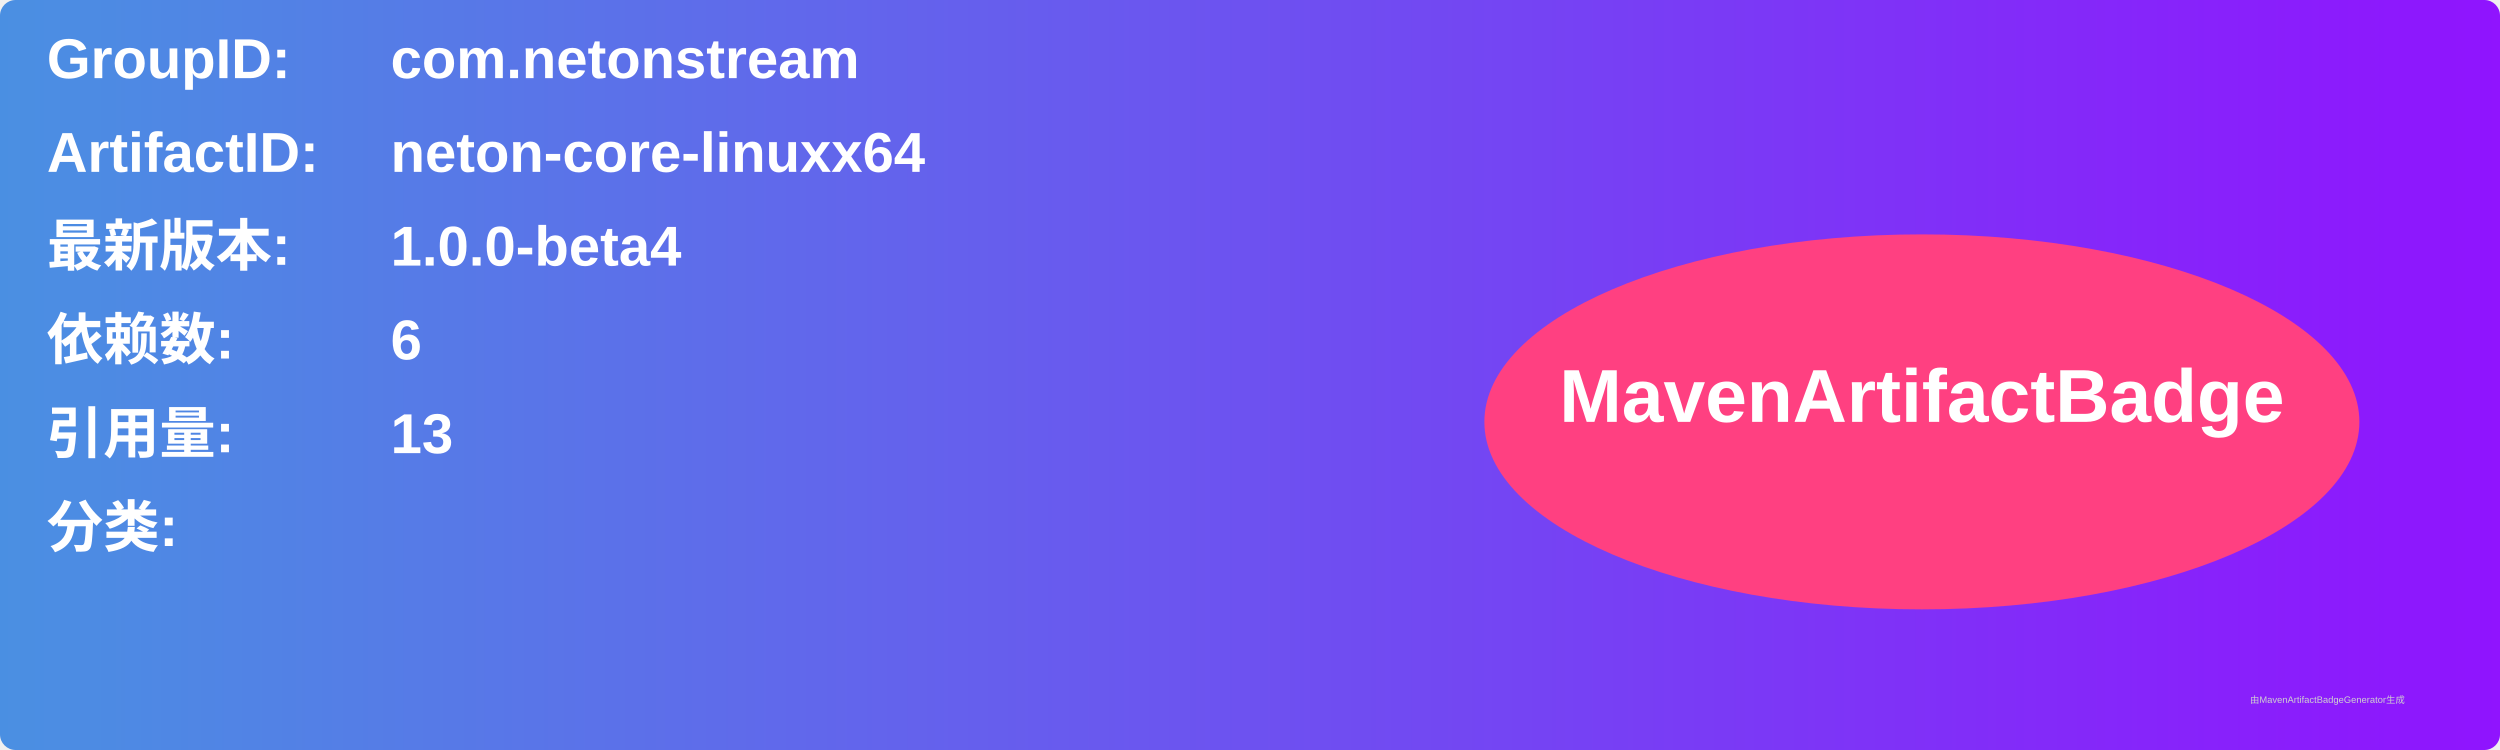
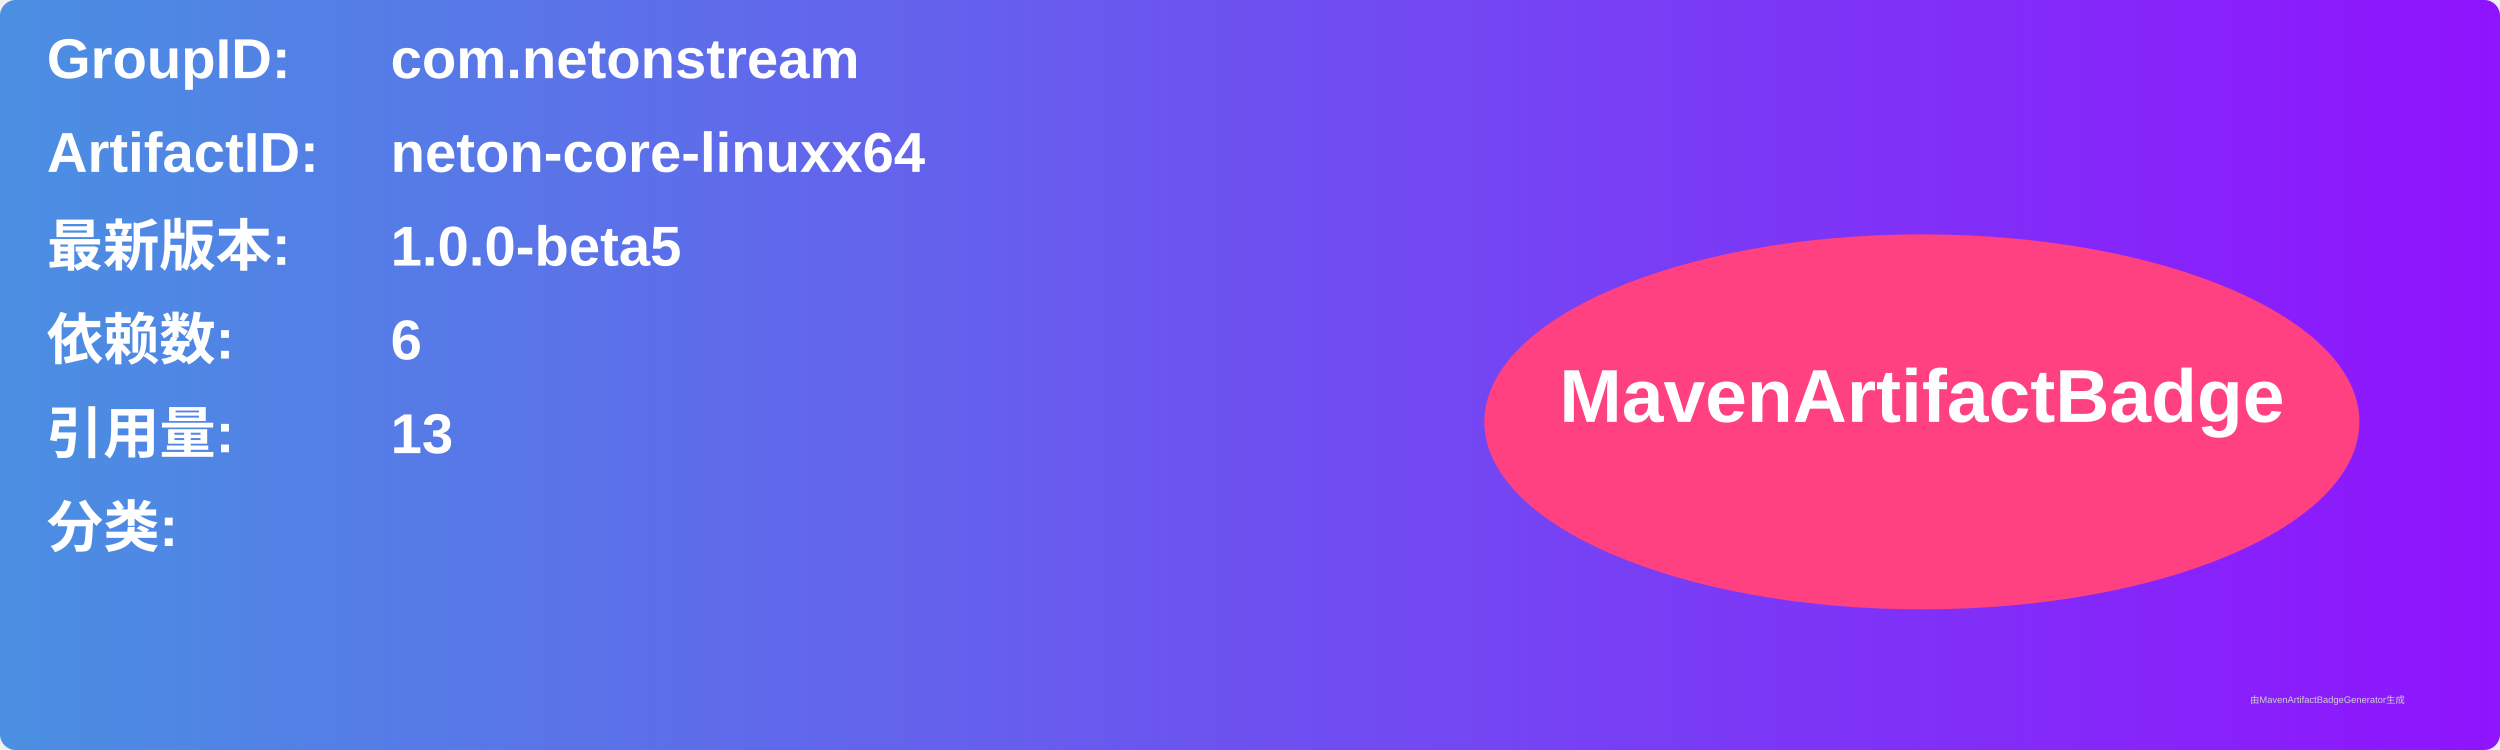
<svg xmlns="http://www.w3.org/2000/svg" width="800" height="240" viewBox="0 0 800 240">
  <linearGradient id="grad" x1="0%" y1="0%" x2="100%" y2="0%">
    <stop offset="0%" stop-color="#4a90e2" />
    <stop offset="100%" stop-color="#9013fe" />
  </linearGradient>
  <rect width="100%" height="100%" rx="5" ry="5" fill="url(#grad)" />
  <g transform="translate(15, 15)">
    <text x="0" y="10" font-family="Arial" font-size="18" fill="white" font-weight="bold" width="260">GroupID:</text>
    <text x="110" y="10" font-family="Arial" font-size="18" fill="white" font-weight="bold" width="460">com.netonstream</text>
    <text x="0" y="40" font-family="Arial" font-size="18" fill="white" font-weight="bold" width="260">ArtifactID:</text>
    <text x="110" y="40" font-family="Arial" font-size="18" fill="white" font-weight="bold" width="460">neton-core-linuxx64</text>
    <text x="0" y="70" font-family="Arial" font-size="18" fill="white" font-weight="bold">最新版本:</text>
    <text x="110" y="70" font-family="Arial" font-size="18" fill="white" font-weight="bold">
-       <tspan font-weight="bold">1.0.0-beta4</tspan>
+       <tspan font-weight="bold">1.0.0-beta5</tspan>
    </text>
    <text x="0" y="100" font-family="Arial" font-size="18" fill="white" font-weight="bold">依赖数: </text>
    <text x="110" y="100" font-family="Arial" font-size="18" fill="white">
      <tspan font-weight="bold">6</tspan>
    </text>
    <text x="0" y="130" font-family="Arial" font-size="18" fill="white" font-weight="bold">引用量: </text>
    <text x="110" y="130" font-family="Arial" font-size="18" fill="white">
      <tspan font-weight="bold">13</tspan>
    </text>
    <text x="0" y="160" font-family="Arial" font-size="18" fill="white" font-weight="bold">分类:</text>
    <text x="10" y="190" font-family="Arial" font-size="10" fill="white">
      <tspan font-weight="bold" />
    </text>
    <ellipse cx="600" cy="120" rx="140" ry="60" fill="#ff4081" />
    <text x="600" y="120" text-anchor="middle" font-family="Arial" font-size="24" fill="white" font-weight="bold">MavenArtifactBadge</text>
  </g>
  <text x="720" y="225" font-family="Arial" font-size="3" fill="#d0d0d0">由MavenArtifactBadgeGenerator生成</text>
</svg>
